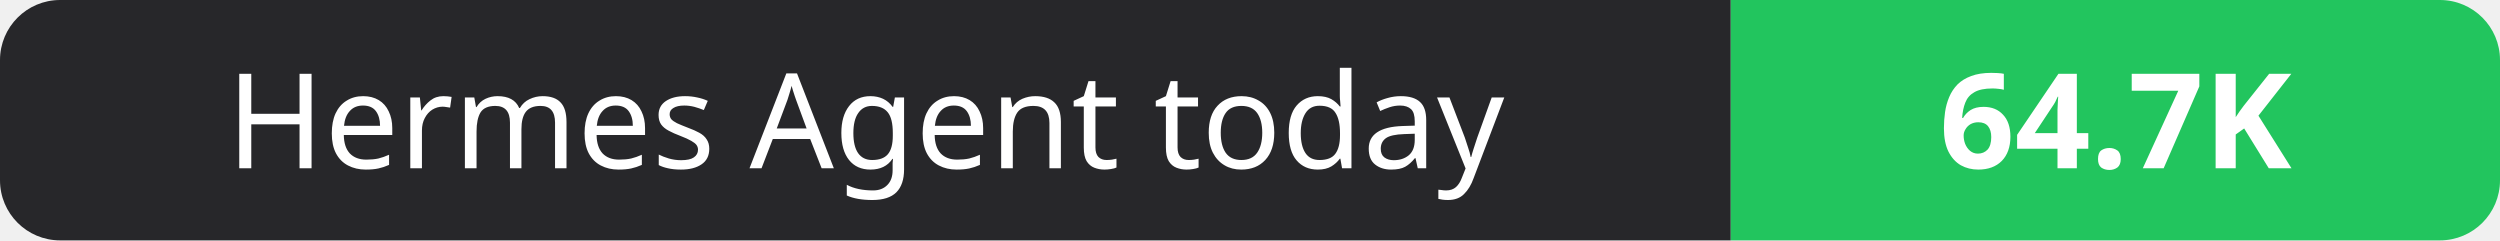
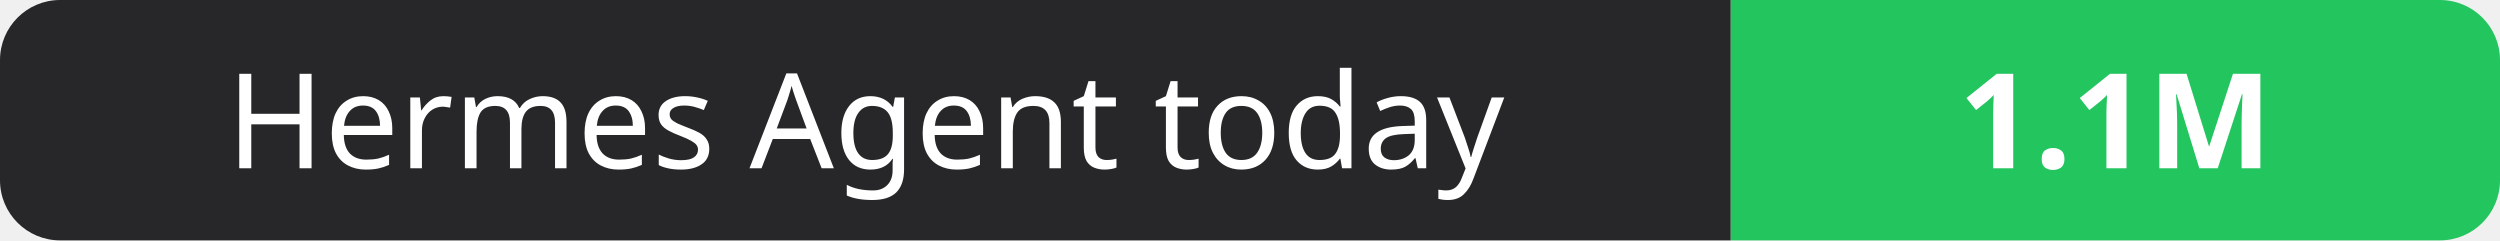
- <svg xmlns="http://www.w3.org/2000/svg" width="208" height="20" role="img" aria-label="Hermes Agent today: 64.7K">
+ <svg xmlns="http://www.w3.org/2000/svg" width="208" height="20" role="img" aria-label="Hermes Agent today: 1.1M">
  <clipPath id="r">
    <rect width="208" height="20" rx="5" fill="#fff" />
  </clipPath>
  <g clip-path="url(#r)">
    <rect width="144" height="20" fill="#27272a" />
    <rect x="144" width="64" height="20" fill="#22c55e" />
  </g>
  <g fill="#fff" text-anchor="middle" font-family="Verdana,Geneva,sans-serif" font-size="11">
    <text x="72.0" y="14">Hermes Agent today</text>
-     <text x="176.0" y="14" font-weight="700">64.7K</text>
+     <text x="176.0" y="14" font-weight="700">1.1M</text>
  </g>
</svg>
